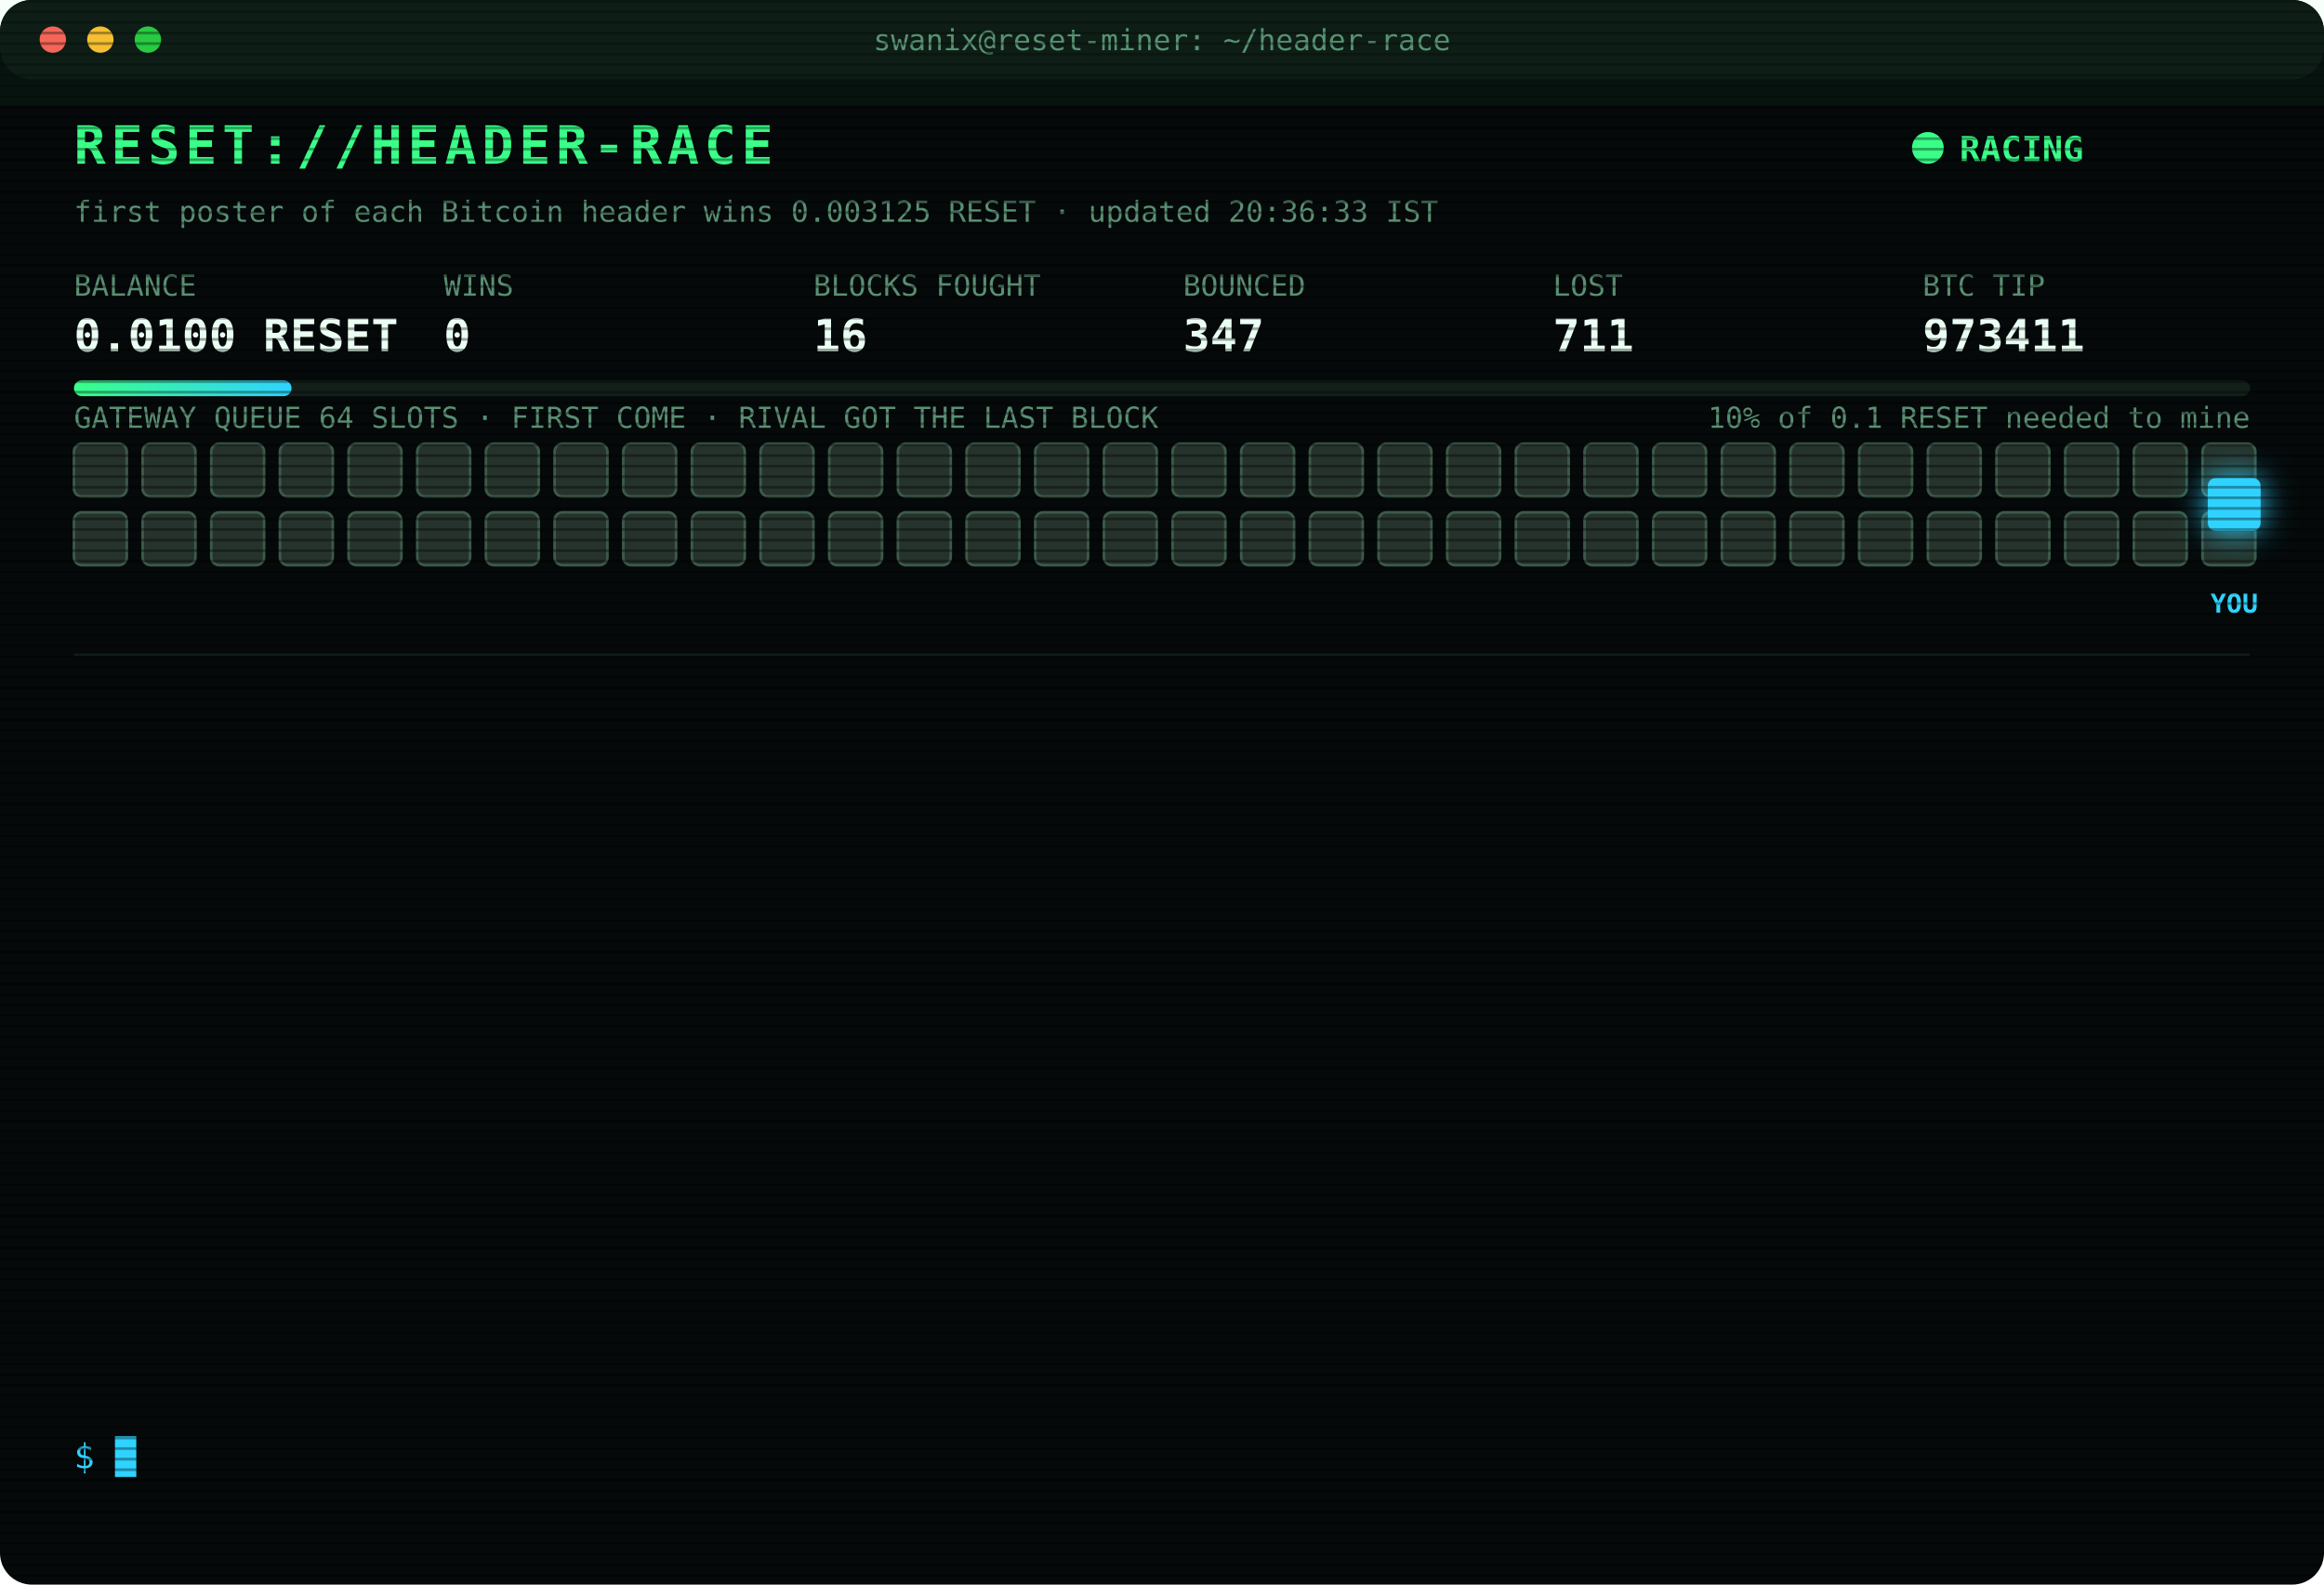
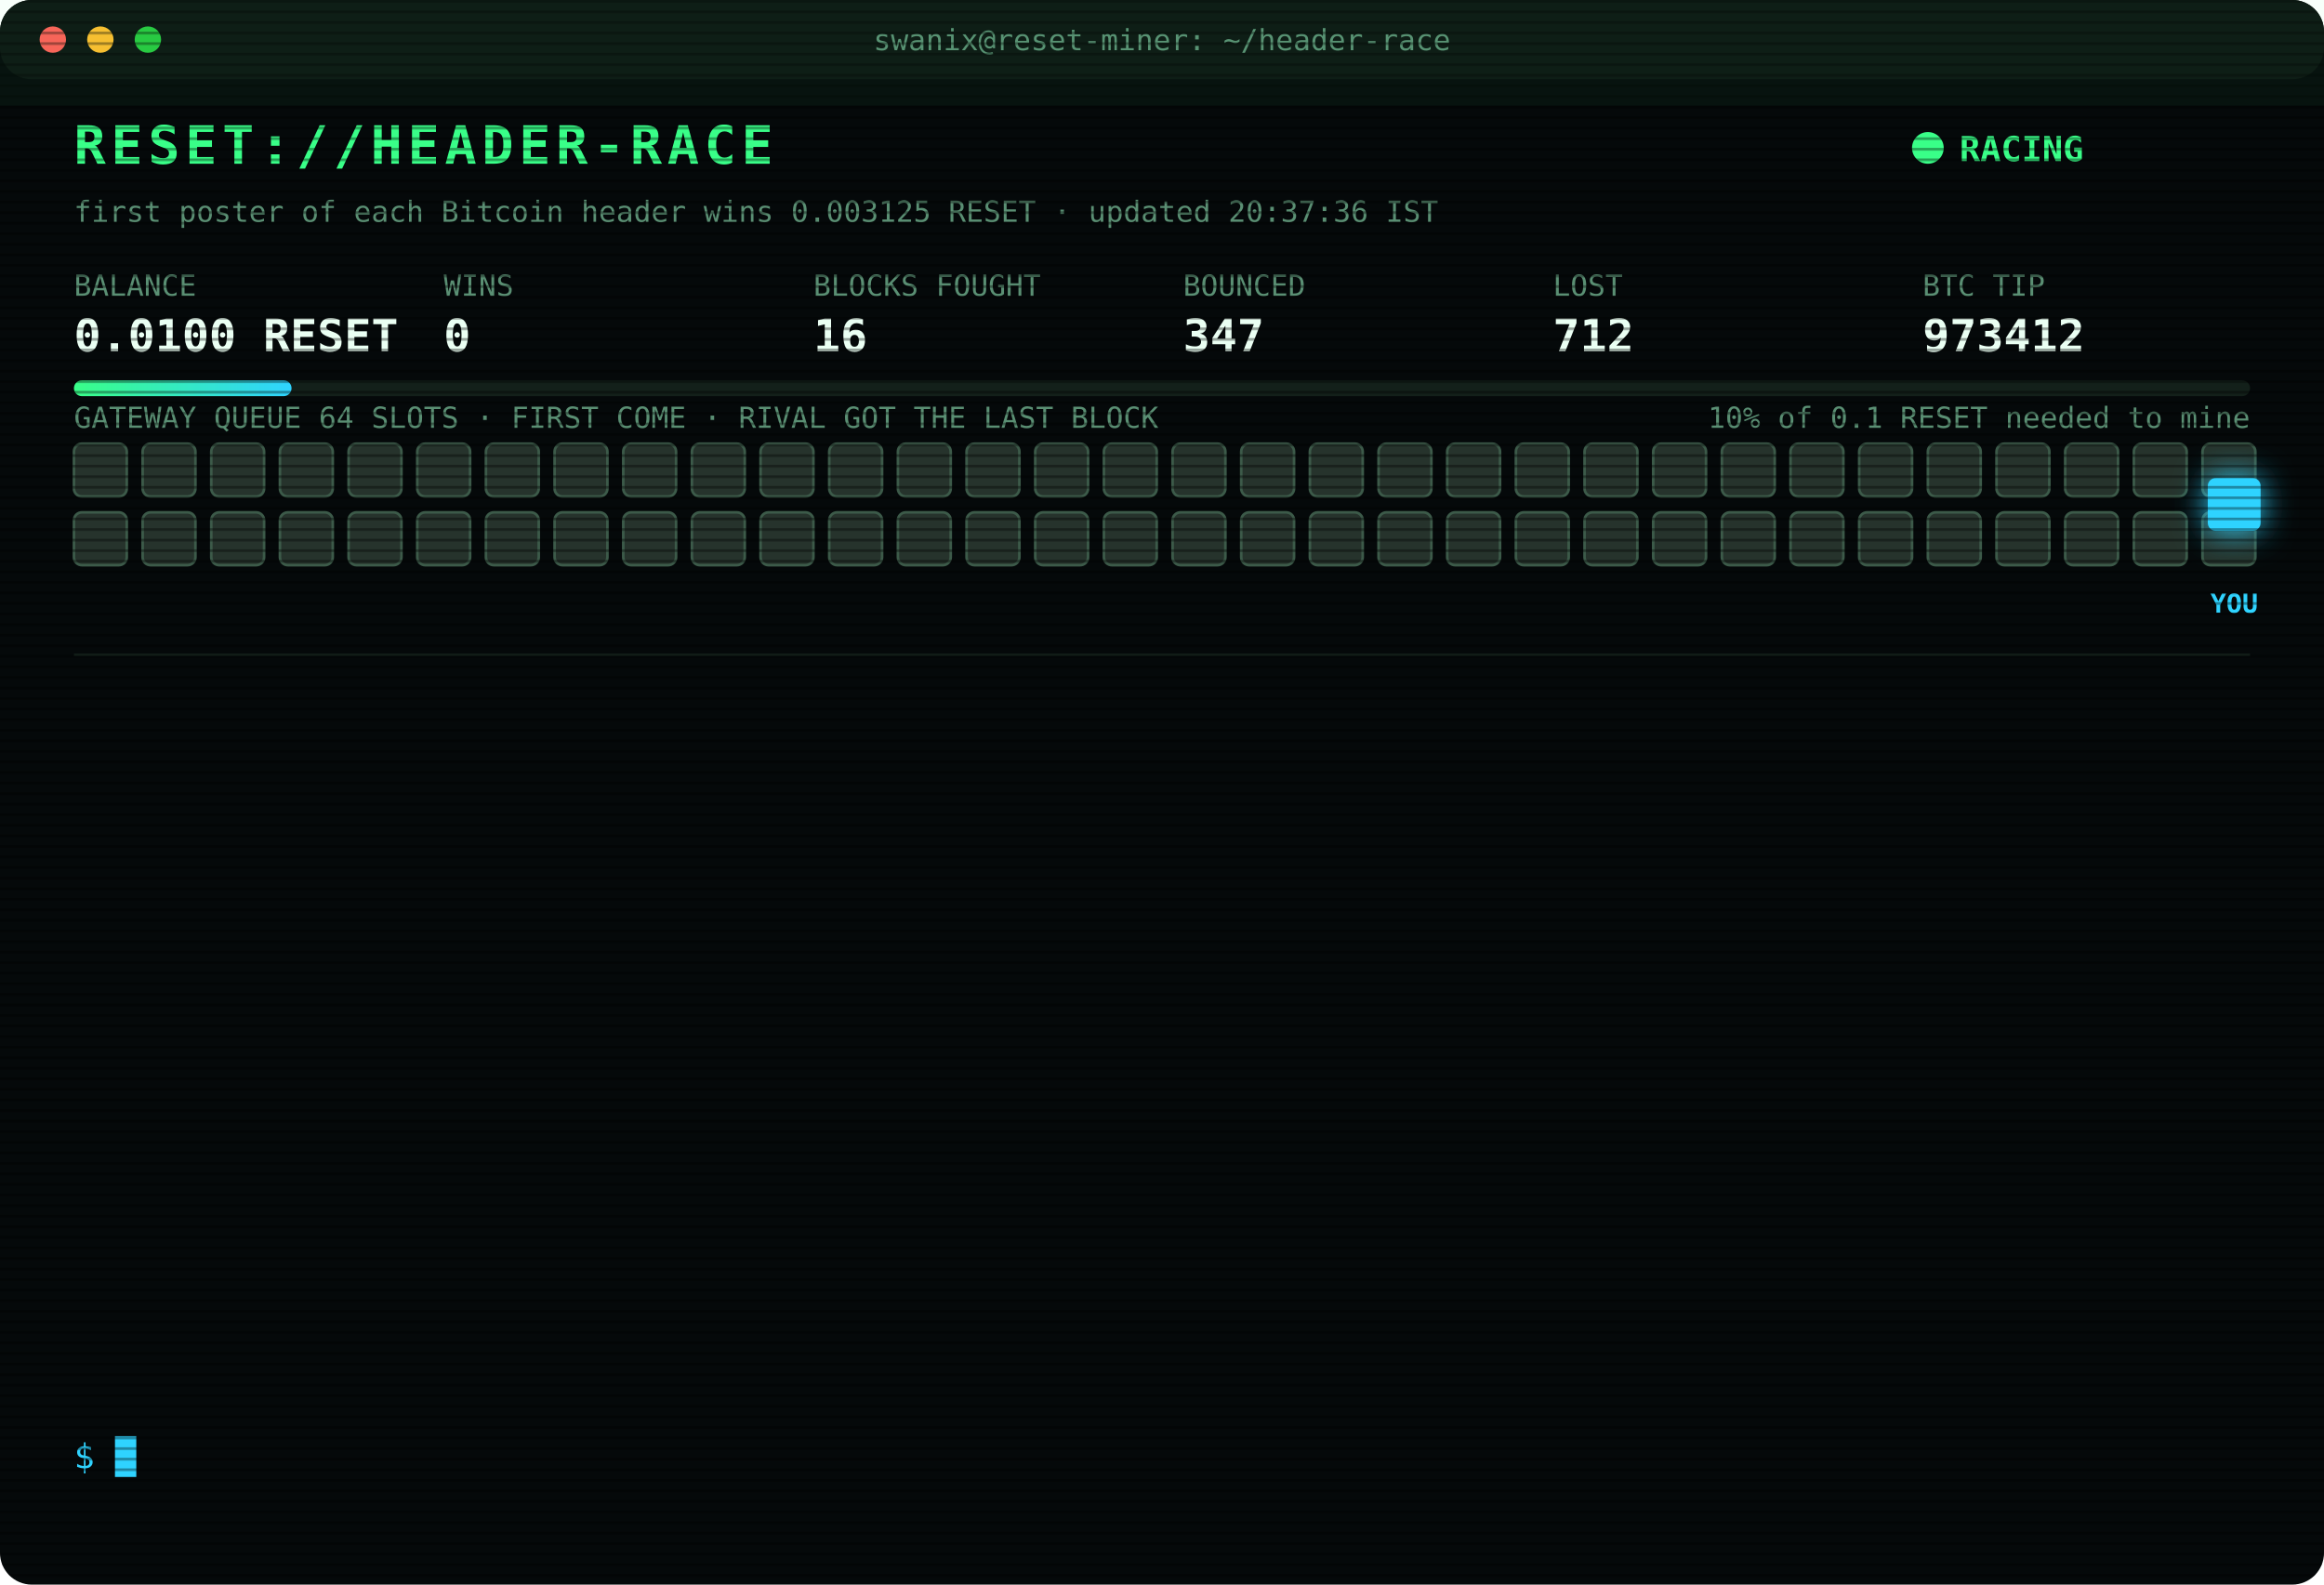
<svg xmlns="http://www.w3.org/2000/svg" width="880" height="600" viewBox="0 0 880 600" font-family="ui-monospace,SFMono-Regular,Menlo,Consolas,monospace">
  <style>
text{font-size:13px;fill:#7CFFB2}
.title{font-size:20px;font-weight:700;fill:#39FF88;letter-spacing:2px;animation:glitch 3s infinite steps(1)}
.sub{fill:#2fd3ff}.k{fill:#5a8f73;font-size:11px}.v{font-size:17px;font-weight:700;fill:#eafff3}
.ts{fill:#3f6b56}.boot{fill:#2fd3ff}.dim{fill:#5a8f73}.bad{fill:#ff4d6d}.warn{fill:#ffd23f}.mag{fill:#ff5cf0}.win{fill:#39FF88;font-weight:700}
.tag{font-size:10px;fill:#2fd3ff;font-weight:700}
.rival{fill:#26332c;stroke:#3c5a49;animation:jam 1.2s infinite alternate}
.idle{fill:#141c18;stroke:#22302a;animation:breathe 4s infinite}
.me{fill:#2fd3ff;filter:drop-shadow(0 0 6px #2fd3ff)}
.hover{animation:nudge 1.1s infinite ease-in-out}.bounce{animation:kick 1.4s infinite}
.ln{opacity:0;animation:in .4s forwards}
.cur{animation:blink 1s infinite steps(1)}
.scan{animation:scan 6s infinite linear}
.led{animation:blink 1.4s infinite}
@keyframes in{from{opacity:0;transform:translateX(-6px)}to{opacity:1;transform:none}}
@keyframes blink{50%{opacity:0}}
@keyframes jam{to{fill:#33463b}}
@keyframes breathe{50%{opacity:.4}}
@keyframes nudge{50%{transform:translateX(-10px)}}
@keyframes kick{0%,100%{transform:none}30%{transform:translateX(-14px)}55%{transform:translateX(10px) translateY(-6px)}}
@keyframes glitch{0%,92%{transform:none}93%{transform:translateX(2px);fill:#ff4d6d}95%{transform:translateX(-2px);fill:#2fd3ff}97%{transform:none}}
@keyframes scan{from{transform:translateY(-40px)}to{transform:translateY(600px)}}
</style>
  <defs>
    <pattern id="sl" width="4" height="4" patternUnits="userSpaceOnUse">
      <rect width="4" height="1" fill="#000" opacity=".35" />
    </pattern>
    <linearGradient id="bar">
      <stop offset="0" stop-color="#39FF88" />
      <stop offset="1" stop-color="#2fd3ff" />
    </linearGradient>
  </defs>
  <rect width="880" height="600" rx="12" fill="#05090a" />
  <rect width="880" height="30" rx="12" fill="#0d1512" />
  <circle cx="20" cy="15" r="5" fill="#ff5f57" />
  <circle cx="38" cy="15" r="5" fill="#febc2e" />
  <circle cx="56" cy="15" r="5" fill="#28c840" />
  <text x="440" y="19" text-anchor="middle" class="k">swanix@reset-miner: ~/header-race</text>
  <text x="28" y="62" class="title">RESET://HEADER-RACE</text>
  <circle class="led" cx="730" cy="56" r="6" fill="#39FF88" />
  <text x="742" y="61" class="win">RACING</text>
-   <text x="28" y="84" class="k">first poster of each Bitcoin header wins 0.003125 RESET · updated 20:36:33 IST</text>
+   <text x="28" y="84" class="k">first poster of each Bitcoin header wins 0.003125 RESET · updated 20:37:36 IST</text>
  <text x="28" y="112" class="k">BALANCE</text>
  <text x="28" y="133" class="v">0.0100 RESET</text>
  <text x="168" y="112" class="k">WINS</text>
  <text x="168" y="133" class="v">0</text>
  <text x="308" y="112" class="k">BLOCKS FOUGHT</text>
  <text x="308" y="133" class="v">16</text>
  <text x="448" y="112" class="k">BOUNCED</text>
  <text x="448" y="133" class="v">347</text>
  <text x="588" y="112" class="k">LOST</text>
-   <text x="588" y="133" class="v">711</text>
+   <text x="588" y="133" class="v">712</text>
  <text x="728" y="112" class="k">BTC TIP</text>
-   <text x="728" y="133" class="v">973411</text>
+   <text x="728" y="133" class="v">973412</text>
  <rect x="28" y="144" width="824" height="6" rx="3" fill="#13201a" />
  <rect x="28" y="144" width="82.4" height="6" rx="3" fill="url(#bar)" />
  <text x="852" y="162" text-anchor="end" class="k">10% of 0.1 RESET needed to mine</text>
  <text x="28" y="162" class="k">GATEWAY QUEUE 64 SLOTS · FIRST COME · RIVAL GOT THE LAST BLOCK</text>
  <rect class="rival" x="28" y="168" width="20" height="20" rx="3" style="animation-delay:0.00s" />
  <rect class="rival" x="54" y="168" width="20" height="20" rx="3" style="animation-delay:0.05s" />
  <rect class="rival" x="80" y="168" width="20" height="20" rx="3" style="animation-delay:0.10s" />
  <rect class="rival" x="106" y="168" width="20" height="20" rx="3" style="animation-delay:0.15s" />
  <rect class="rival" x="132" y="168" width="20" height="20" rx="3" style="animation-delay:0.20s" />
  <rect class="rival" x="158" y="168" width="20" height="20" rx="3" style="animation-delay:0.25s" />
  <rect class="rival" x="184" y="168" width="20" height="20" rx="3" style="animation-delay:0.30s" />
  <rect class="rival" x="210" y="168" width="20" height="20" rx="3" style="animation-delay:0.35s" />
  <rect class="rival" x="236" y="168" width="20" height="20" rx="3" style="animation-delay:0.40s" />
  <rect class="rival" x="262" y="168" width="20" height="20" rx="3" style="animation-delay:0.45s" />
  <rect class="rival" x="288" y="168" width="20" height="20" rx="3" style="animation-delay:0.50s" />
  <rect class="rival" x="314" y="168" width="20" height="20" rx="3" style="animation-delay:0.55s" />
  <rect class="rival" x="340" y="168" width="20" height="20" rx="3" style="animation-delay:0.60s" />
  <rect class="rival" x="366" y="168" width="20" height="20" rx="3" style="animation-delay:0.65s" />
  <rect class="rival" x="392" y="168" width="20" height="20" rx="3" style="animation-delay:0.70s" />
  <rect class="rival" x="418" y="168" width="20" height="20" rx="3" style="animation-delay:0.75s" />
  <rect class="rival" x="444" y="168" width="20" height="20" rx="3" style="animation-delay:0.80s" />
  <rect class="rival" x="470" y="168" width="20" height="20" rx="3" style="animation-delay:0.85s" />
  <rect class="rival" x="496" y="168" width="20" height="20" rx="3" style="animation-delay:0.90s" />
  <rect class="rival" x="522" y="168" width="20" height="20" rx="3" style="animation-delay:0.95s" />
  <rect class="rival" x="548" y="168" width="20" height="20" rx="3" style="animation-delay:1.00s" />
  <rect class="rival" x="574" y="168" width="20" height="20" rx="3" style="animation-delay:1.05s" />
  <rect class="rival" x="600" y="168" width="20" height="20" rx="3" style="animation-delay:1.10s" />
  <rect class="rival" x="626" y="168" width="20" height="20" rx="3" style="animation-delay:1.15s" />
  <rect class="rival" x="652" y="168" width="20" height="20" rx="3" style="animation-delay:1.20s" />
  <rect class="rival" x="678" y="168" width="20" height="20" rx="3" style="animation-delay:1.25s" />
  <rect class="rival" x="704" y="168" width="20" height="20" rx="3" style="animation-delay:1.30s" />
  <rect class="rival" x="730" y="168" width="20" height="20" rx="3" style="animation-delay:1.35s" />
  <rect class="rival" x="756" y="168" width="20" height="20" rx="3" style="animation-delay:1.40s" />
  <rect class="rival" x="782" y="168" width="20" height="20" rx="3" style="animation-delay:1.45s" />
  <rect class="rival" x="808" y="168" width="20" height="20" rx="3" style="animation-delay:1.50s" />
  <rect class="rival" x="834" y="168" width="20" height="20" rx="3" style="animation-delay:1.55s" />
  <rect class="rival" x="28" y="194" width="20" height="20" rx="3" style="animation-delay:1.60s" />
  <rect class="rival" x="54" y="194" width="20" height="20" rx="3" style="animation-delay:1.65s" />
  <rect class="rival" x="80" y="194" width="20" height="20" rx="3" style="animation-delay:1.70s" />
  <rect class="rival" x="106" y="194" width="20" height="20" rx="3" style="animation-delay:1.75s" />
  <rect class="rival" x="132" y="194" width="20" height="20" rx="3" style="animation-delay:1.80s" />
  <rect class="rival" x="158" y="194" width="20" height="20" rx="3" style="animation-delay:1.85s" />
  <rect class="rival" x="184" y="194" width="20" height="20" rx="3" style="animation-delay:1.90s" />
  <rect class="rival" x="210" y="194" width="20" height="20" rx="3" style="animation-delay:1.95s" />
  <rect class="rival" x="236" y="194" width="20" height="20" rx="3" style="animation-delay:2.00s" />
  <rect class="rival" x="262" y="194" width="20" height="20" rx="3" style="animation-delay:2.05s" />
  <rect class="rival" x="288" y="194" width="20" height="20" rx="3" style="animation-delay:2.10s" />
  <rect class="rival" x="314" y="194" width="20" height="20" rx="3" style="animation-delay:2.15s" />
  <rect class="rival" x="340" y="194" width="20" height="20" rx="3" style="animation-delay:2.20s" />
  <rect class="rival" x="366" y="194" width="20" height="20" rx="3" style="animation-delay:2.25s" />
  <rect class="rival" x="392" y="194" width="20" height="20" rx="3" style="animation-delay:2.30s" />
  <rect class="rival" x="418" y="194" width="20" height="20" rx="3" style="animation-delay:2.35s" />
  <rect class="rival" x="444" y="194" width="20" height="20" rx="3" style="animation-delay:2.40s" />
  <rect class="rival" x="470" y="194" width="20" height="20" rx="3" style="animation-delay:2.45s" />
  <rect class="rival" x="496" y="194" width="20" height="20" rx="3" style="animation-delay:2.50s" />
  <rect class="rival" x="522" y="194" width="20" height="20" rx="3" style="animation-delay:2.55s" />
  <rect class="rival" x="548" y="194" width="20" height="20" rx="3" style="animation-delay:2.60s" />
  <rect class="rival" x="574" y="194" width="20" height="20" rx="3" style="animation-delay:2.65s" />
  <rect class="rival" x="600" y="194" width="20" height="20" rx="3" style="animation-delay:2.70s" />
  <rect class="rival" x="626" y="194" width="20" height="20" rx="3" style="animation-delay:2.75s" />
  <rect class="rival" x="652" y="194" width="20" height="20" rx="3" style="animation-delay:2.80s" />
  <rect class="rival" x="678" y="194" width="20" height="20" rx="3" style="animation-delay:2.85s" />
  <rect class="rival" x="704" y="194" width="20" height="20" rx="3" style="animation-delay:2.90s" />
  <rect class="rival" x="730" y="194" width="20" height="20" rx="3" style="animation-delay:2.95s" />
  <rect class="rival" x="756" y="194" width="20" height="20" rx="3" style="animation-delay:3.00s" />
  <rect class="rival" x="782" y="194" width="20" height="20" rx="3" style="animation-delay:3.05s" />
  <rect class="rival" x="808" y="194" width="20" height="20" rx="3" style="animation-delay:3.10s" />
  <rect class="rival" x="834" y="194" width="20" height="20" rx="3" style="animation-delay:3.15s" />
  <g class="hover">
    <rect class="me" x="836" y="181" width="20" height="20" rx="3" />
    <text class="tag" x="846" y="232" text-anchor="middle">YOU</text>
  </g>
  <line x1="28" x2="852" y1="248" y2="248" stroke="#13201a" />
  <g class="ln" style="animation-delay:0.40s">
-     <text x="28" y="270" class="ts">18:12:40</text>
-     <text x="104" y="270" class="bad">[LOST] #973399 taken by a rival miner</text>
+     <text x="28" y="270" class="ts">18:16:29</text>
+     <text x="104" y="270" class="bad">[LOST] #973400 taken by a rival miner</text>
  </g>
  <g class="ln" style="animation-delay:0.65s">
-     <text x="28" y="292" class="ts">18:16:29</text>
-     <text x="104" y="292" class="bad">[LOST] #973400 taken by a rival miner</text>
+     <text x="28" y="292" class="ts">18:57:16</text>
+     <text x="104" y="292" class="bad">[LOST] #973401 taken by a rival miner</text>
  </g>
  <g class="ln" style="animation-delay:0.90s">
-     <text x="28" y="314" class="ts">18:57:16</text>
-     <text x="104" y="314" class="bad">[LOST] #973401 taken by a rival miner</text>
+     <text x="28" y="314" class="ts">18:59:42</text>
+     <text x="104" y="314" class="bad">[LOST] #973402 taken by a rival miner</text>
  </g>
  <g class="ln" style="animation-delay:1.15s">
-     <text x="28" y="336" class="ts">18:59:42</text>
-     <text x="104" y="336" class="bad">[LOST] #973402 taken by a rival miner</text>
+     <text x="28" y="336" class="ts">19:03:29</text>
+     <text x="104" y="336" class="bad">[LOST] #973403 taken by a rival miner</text>
  </g>
  <g class="ln" style="animation-delay:1.40s">
-     <text x="28" y="358" class="ts">19:03:29</text>
-     <text x="104" y="358" class="bad">[LOST] #973403 taken by a rival miner</text>
+     <text x="28" y="358" class="ts">19:11:37</text>
+     <text x="104" y="358" class="bad">[LOST] #973404 taken by a rival miner</text>
  </g>
  <g class="ln" style="animation-delay:1.65s">
-     <text x="28" y="380" class="ts">19:11:37</text>
-     <text x="104" y="380" class="bad">[LOST] #973404 taken by a rival miner</text>
+     <text x="28" y="380" class="ts">19:18:07</text>
+     <text x="104" y="380" class="bad">[LOST] #973405 taken by a rival miner</text>
  </g>
  <g class="ln" style="animation-delay:1.90s">
-     <text x="28" y="402" class="ts">19:18:07</text>
-     <text x="104" y="402" class="bad">[LOST] #973405 taken by a rival miner</text>
+     <text x="28" y="402" class="ts">19:56:00</text>
+     <text x="104" y="402" class="bad">[LOST] #973408 taken by a rival miner</text>
  </g>
  <g class="ln" style="animation-delay:2.15s">
-     <text x="28" y="424" class="ts">19:56:00</text>
-     <text x="104" y="424" class="bad">[LOST] #973408 taken by a rival miner</text>
+     <text x="28" y="424" class="ts">20:00:33</text>
+     <text x="104" y="424" class="bad">[LOST] #973409 taken by a rival miner</text>
  </g>
  <g class="ln" style="animation-delay:2.40s">
-     <text x="28" y="446" class="ts">20:00:33</text>
-     <text x="104" y="446" class="bad">[LOST] #973409 taken by a rival miner</text>
+     <text x="28" y="446" class="ts">20:03:08</text>
+     <text x="104" y="446" class="bad">[LOST] #973410 taken by a rival miner</text>
  </g>
  <g class="ln" style="animation-delay:2.65s">
-     <text x="28" y="468" class="ts">20:03:08</text>
-     <text x="104" y="468" class="bad">[LOST] #973410 taken by a rival miner</text>
+     <text x="28" y="468" class="ts">20:25:31</text>
+     <text x="104" y="468" class="dim">[STINT END] calls 781 · wins 0</text>
  </g>
  <g class="ln" style="animation-delay:2.90s">
-     <text x="28" y="490" class="ts">20:25:31</text>
-     <text x="104" y="490" class="dim">[STINT END] calls 781 · wins 0</text>
+     <text x="28" y="490" class="ts">20:30:28</text>
+     <text x="104" y="490" class="boot">[BOOT] racer v3 online · 3 feeds · stint 340m</text>
  </g>
  <g class="ln" style="animation-delay:3.15s">
-     <text x="28" y="512" class="ts">20:30:28</text>
-     <text x="104" y="512" class="boot">[BOOT] racer v3 online · 3 feeds · stint 340m</text>
+     <text x="28" y="512" class="ts">20:36:33</text>
+     <text x="104" y="512" class="bad">[LOST] #973411 taken by a rival miner</text>
  </g>
  <g class="ln" style="animation-delay:3.40s">
-     <text x="28" y="534" class="ts">20:36:33</text>
-     <text x="104" y="534" class="bad">[LOST] #973411 taken by a rival miner</text>
+     <text x="28" y="534" class="ts">20:37:36</text>
+     <text x="104" y="534" class="bad">[LOST] #973412 taken by a rival miner</text>
  </g>
  <text x="28" y="556" class="sub">$ <tspan class="cur">█</tspan>
  </text>
  <rect width="880" height="600" rx="12" fill="url(#sl)" pointer-events="none" />
  <rect class="scan" width="880" height="40" fill="#39FF88" opacity=".04" />
</svg>
